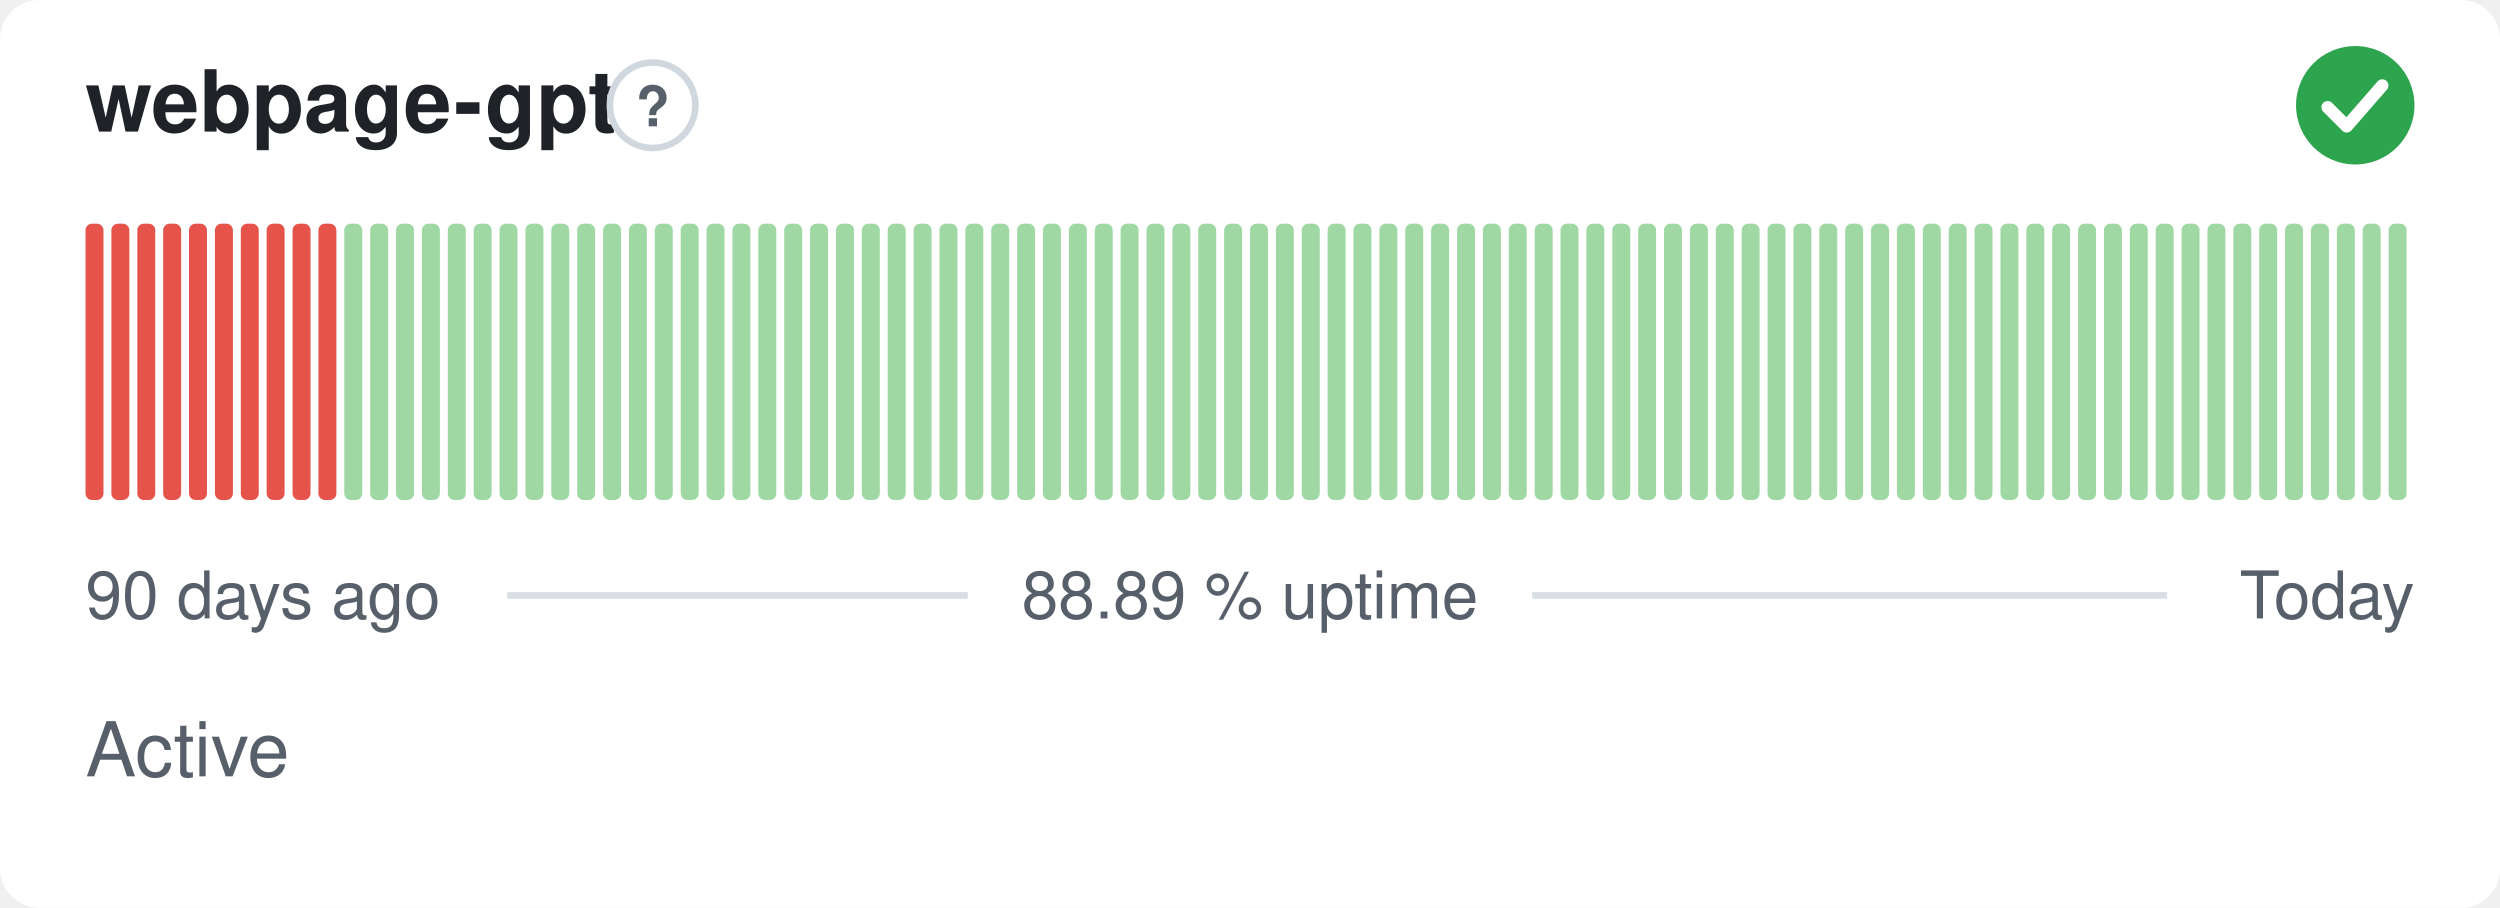
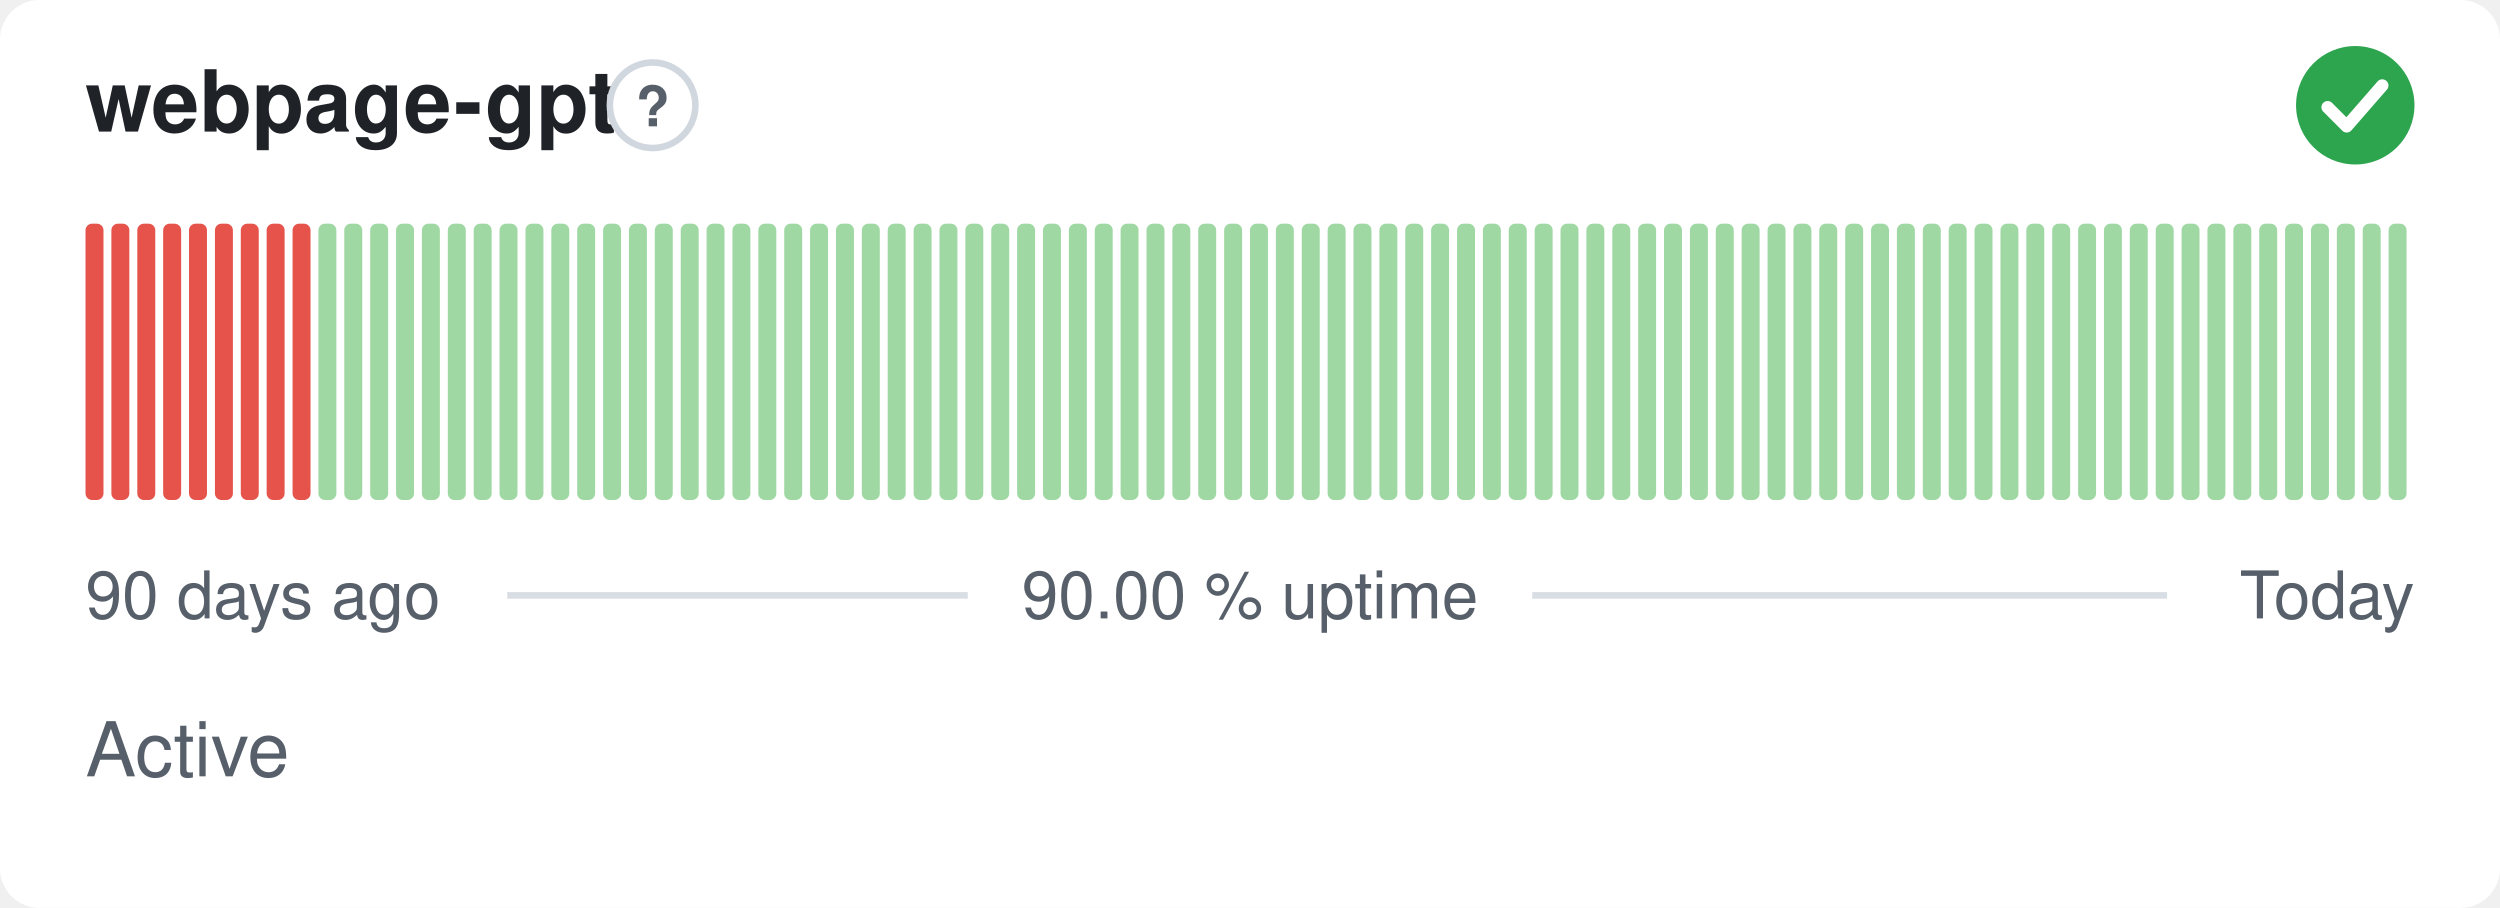
- <svg xmlns="http://www.w3.org/2000/svg" width="380" height="138" viewBox="0 0 380 138" role="img" aria-label="webpage-gpt: Active, 88.89 % uptime over the last 90 days" font-family="-apple-system,BlinkMacSystemFont,'Segoe UI',Helvetica,Arial,sans-serif">
+ <svg xmlns="http://www.w3.org/2000/svg" width="380" height="138" viewBox="0 0 380 138" role="img" aria-label="webpage-gpt: Active, 90.00 % uptime over the last 90 days" font-family="-apple-system,BlinkMacSystemFont,'Segoe UI',Helvetica,Arial,sans-serif">
  <style>
    @media (prefers-color-scheme: dark) {
      .bg { fill: #0d1117 }
      .title { fill: #e6edf3 }
      .muted { fill: #8b949e }
      .hint { stroke: #30363d }
      .rule { stroke: #30363d }
      .nodata { fill: #21262d }
    }
  </style>
  <rect class="bg" width="380" height="138" rx="6" fill="#ffffff" />
  <text class="title" x="13" y="20" font-size="13" font-weight="600" fill="#1f2328">webpage-gpt</text>
  <circle class="hint" cx="99.2" cy="16" r="6.5" fill="none" stroke="#d0d7de" stroke-width="1" />
  <text class="muted" x="99.2" y="19.2" text-anchor="middle" font-size="8.5" font-weight="700" fill="#57606a">?</text>
  <circle cx="358" cy="16" r="9" fill="#2da44e" />
  <path d="M353.80 16.30l2.90 2.90 5.40 -6.20" fill="none" stroke="#fff" stroke-width="1.89" stroke-linecap="round" stroke-linejoin="round" />
  <rect x="13.00" y="34.00" width="2.73" height="42.00" rx="1" fill="#e5534b" />
  <rect x="16.93" y="34.00" width="2.73" height="42.00" rx="1" fill="#e5534b" />
  <rect x="20.87" y="34.00" width="2.73" height="42.00" rx="1" fill="#e5534b" />
  <rect x="24.80" y="34.00" width="2.73" height="42.00" rx="1" fill="#e5534b" />
  <rect x="28.73" y="34.00" width="2.73" height="42.00" rx="1" fill="#e5534b" />
  <rect x="32.67" y="34.00" width="2.73" height="42.00" rx="1" fill="#e5534b" />
  <rect x="36.60" y="34.00" width="2.73" height="42.00" rx="1" fill="#e5534b" />
  <rect x="40.53" y="34.00" width="2.73" height="42.00" rx="1" fill="#e5534b" />
  <rect x="44.47" y="34.00" width="2.73" height="42.00" rx="1" fill="#e5534b" />
-   <rect x="48.40" y="34.00" width="2.73" height="42.00" rx="1" fill="#e5534b" />
+   <rect x="48.40" y="34.00" width="2.73" height="42.00" rx="1" fill="#9fd8a3" />
  <rect x="52.33" y="34.00" width="2.73" height="42.00" rx="1" fill="#9fd8a3" />
  <rect x="56.27" y="34.00" width="2.73" height="42.00" rx="1" fill="#9fd8a3" />
  <rect x="60.20" y="34.00" width="2.73" height="42.00" rx="1" fill="#9fd8a3" />
  <rect x="64.13" y="34.00" width="2.73" height="42.00" rx="1" fill="#9fd8a3" />
  <rect x="68.07" y="34.00" width="2.73" height="42.00" rx="1" fill="#9fd8a3" />
  <rect x="72.00" y="34.00" width="2.73" height="42.00" rx="1" fill="#9fd8a3" />
  <rect x="75.93" y="34.00" width="2.73" height="42.00" rx="1" fill="#9fd8a3" />
  <rect x="79.87" y="34.00" width="2.73" height="42.00" rx="1" fill="#9fd8a3" />
  <rect x="83.80" y="34.00" width="2.73" height="42.00" rx="1" fill="#9fd8a3" />
  <rect x="87.73" y="34.00" width="2.73" height="42.00" rx="1" fill="#9fd8a3" />
  <rect x="91.67" y="34.00" width="2.73" height="42.00" rx="1" fill="#9fd8a3" />
  <rect x="95.60" y="34.00" width="2.73" height="42.00" rx="1" fill="#9fd8a3" />
  <rect x="99.53" y="34.00" width="2.73" height="42.00" rx="1" fill="#9fd8a3" />
  <rect x="103.47" y="34.00" width="2.73" height="42.00" rx="1" fill="#9fd8a3" />
  <rect x="107.40" y="34.00" width="2.73" height="42.00" rx="1" fill="#9fd8a3" />
  <rect x="111.33" y="34.00" width="2.73" height="42.00" rx="1" fill="#9fd8a3" />
  <rect x="115.27" y="34.00" width="2.73" height="42.00" rx="1" fill="#9fd8a3" />
  <rect x="119.20" y="34.00" width="2.73" height="42.00" rx="1" fill="#9fd8a3" />
  <rect x="123.13" y="34.00" width="2.73" height="42.00" rx="1" fill="#9fd8a3" />
  <rect x="127.07" y="34.00" width="2.73" height="42.00" rx="1" fill="#9fd8a3" />
  <rect x="131.00" y="34.00" width="2.73" height="42.00" rx="1" fill="#9fd8a3" />
  <rect x="134.93" y="34.00" width="2.73" height="42.00" rx="1" fill="#9fd8a3" />
  <rect x="138.87" y="34.00" width="2.73" height="42.00" rx="1" fill="#9fd8a3" />
  <rect x="142.80" y="34.00" width="2.73" height="42.00" rx="1" fill="#9fd8a3" />
  <rect x="146.73" y="34.00" width="2.73" height="42.00" rx="1" fill="#9fd8a3" />
  <rect x="150.67" y="34.00" width="2.73" height="42.00" rx="1" fill="#9fd8a3" />
  <rect x="154.60" y="34.00" width="2.73" height="42.00" rx="1" fill="#9fd8a3" />
  <rect x="158.53" y="34.00" width="2.73" height="42.00" rx="1" fill="#9fd8a3" />
  <rect x="162.47" y="34.00" width="2.73" height="42.00" rx="1" fill="#9fd8a3" />
  <rect x="166.40" y="34.00" width="2.73" height="42.00" rx="1" fill="#9fd8a3" />
  <rect x="170.33" y="34.00" width="2.73" height="42.00" rx="1" fill="#9fd8a3" />
  <rect x="174.27" y="34.00" width="2.73" height="42.00" rx="1" fill="#9fd8a3" />
  <rect x="178.20" y="34.00" width="2.73" height="42.00" rx="1" fill="#9fd8a3" />
  <rect x="182.13" y="34.00" width="2.73" height="42.00" rx="1" fill="#9fd8a3" />
  <rect x="186.07" y="34.00" width="2.73" height="42.00" rx="1" fill="#9fd8a3" />
  <rect x="190.00" y="34.00" width="2.73" height="42.00" rx="1" fill="#9fd8a3" />
  <rect x="193.93" y="34.00" width="2.73" height="42.00" rx="1" fill="#9fd8a3" />
  <rect x="197.87" y="34.00" width="2.73" height="42.00" rx="1" fill="#9fd8a3" />
  <rect x="201.80" y="34.00" width="2.73" height="42.00" rx="1" fill="#9fd8a3" />
  <rect x="205.73" y="34.00" width="2.73" height="42.00" rx="1" fill="#9fd8a3" />
  <rect x="209.67" y="34.00" width="2.73" height="42.00" rx="1" fill="#9fd8a3" />
  <rect x="213.60" y="34.00" width="2.73" height="42.00" rx="1" fill="#9fd8a3" />
  <rect x="217.53" y="34.00" width="2.73" height="42.00" rx="1" fill="#9fd8a3" />
  <rect x="221.47" y="34.00" width="2.73" height="42.00" rx="1" fill="#9fd8a3" />
  <rect x="225.40" y="34.00" width="2.73" height="42.00" rx="1" fill="#9fd8a3" />
  <rect x="229.33" y="34.00" width="2.73" height="42.00" rx="1" fill="#9fd8a3" />
  <rect x="233.27" y="34.00" width="2.73" height="42.00" rx="1" fill="#9fd8a3" />
  <rect x="237.20" y="34.00" width="2.73" height="42.00" rx="1" fill="#9fd8a3" />
  <rect x="241.13" y="34.00" width="2.73" height="42.00" rx="1" fill="#9fd8a3" />
  <rect x="245.07" y="34.00" width="2.73" height="42.00" rx="1" fill="#9fd8a3" />
  <rect x="249.00" y="34.00" width="2.73" height="42.00" rx="1" fill="#9fd8a3" />
  <rect x="252.93" y="34.00" width="2.73" height="42.00" rx="1" fill="#9fd8a3" />
  <rect x="256.87" y="34.00" width="2.73" height="42.00" rx="1" fill="#9fd8a3" />
  <rect x="260.80" y="34.00" width="2.73" height="42.00" rx="1" fill="#9fd8a3" />
  <rect x="264.73" y="34.00" width="2.73" height="42.00" rx="1" fill="#9fd8a3" />
  <rect x="268.67" y="34.00" width="2.73" height="42.00" rx="1" fill="#9fd8a3" />
  <rect x="272.60" y="34.00" width="2.73" height="42.00" rx="1" fill="#9fd8a3" />
  <rect x="276.53" y="34.00" width="2.73" height="42.00" rx="1" fill="#9fd8a3" />
  <rect x="280.47" y="34.00" width="2.73" height="42.00" rx="1" fill="#9fd8a3" />
  <rect x="284.40" y="34.00" width="2.73" height="42.00" rx="1" fill="#9fd8a3" />
  <rect x="288.33" y="34.00" width="2.73" height="42.00" rx="1" fill="#9fd8a3" />
  <rect x="292.27" y="34.00" width="2.73" height="42.00" rx="1" fill="#9fd8a3" />
  <rect x="296.20" y="34.00" width="2.73" height="42.00" rx="1" fill="#9fd8a3" />
  <rect x="300.13" y="34.00" width="2.73" height="42.00" rx="1" fill="#9fd8a3" />
  <rect x="304.07" y="34.00" width="2.73" height="42.00" rx="1" fill="#9fd8a3" />
  <rect x="308.00" y="34.00" width="2.73" height="42.00" rx="1" fill="#9fd8a3" />
  <rect x="311.93" y="34.00" width="2.73" height="42.00" rx="1" fill="#9fd8a3" />
  <rect x="315.87" y="34.00" width="2.73" height="42.00" rx="1" fill="#9fd8a3" />
  <rect x="319.80" y="34.00" width="2.73" height="42.00" rx="1" fill="#9fd8a3" />
  <rect x="323.73" y="34.00" width="2.73" height="42.00" rx="1" fill="#9fd8a3" />
  <rect x="327.67" y="34.00" width="2.73" height="42.00" rx="1" fill="#9fd8a3" />
  <rect x="331.60" y="34.00" width="2.73" height="42.00" rx="1" fill="#9fd8a3" />
  <rect x="335.53" y="34.00" width="2.73" height="42.00" rx="1" fill="#9fd8a3" />
  <rect x="339.47" y="34.00" width="2.73" height="42.00" rx="1" fill="#9fd8a3" />
  <rect x="343.40" y="34.00" width="2.73" height="42.00" rx="1" fill="#9fd8a3" />
  <rect x="347.33" y="34.00" width="2.73" height="42.00" rx="1" fill="#9fd8a3" />
  <rect x="351.27" y="34.00" width="2.73" height="42.00" rx="1" fill="#9fd8a3" />
  <rect x="355.20" y="34.00" width="2.73" height="42.00" rx="1" fill="#9fd8a3" />
  <rect x="359.13" y="34.00" width="2.73" height="42.00" rx="1" fill="#9fd8a3" />
  <rect x="363.07" y="34.00" width="2.73" height="42.00" rx="1" fill="#9fd8a3" />
  <text class="muted" x="13" y="94" font-size="10" fill="#57606a">90 days ago</text>
-   <text class="muted" x="190" y="94" text-anchor="middle" font-size="10" fill="#57606a">88.89 % uptime</text>
+   <text class="muted" x="190" y="94" text-anchor="middle" font-size="10" fill="#57606a">90.00 % uptime</text>
  <text class="muted" x="367" y="94" text-anchor="end" font-size="10" fill="#57606a">Today</text>
  <line class="rule" x1="77.1" y1="90.5" x2="147.1" y2="90.5" stroke="#d8dee4" stroke-width="1" />
  <line class="rule" x1="232.9" y1="90.5" x2="329.4" y2="90.5" stroke="#d8dee4" stroke-width="1" />
  <text class="muted" x="13" y="118" font-size="11.5" fill="#57606a">Active</text>
</svg>
